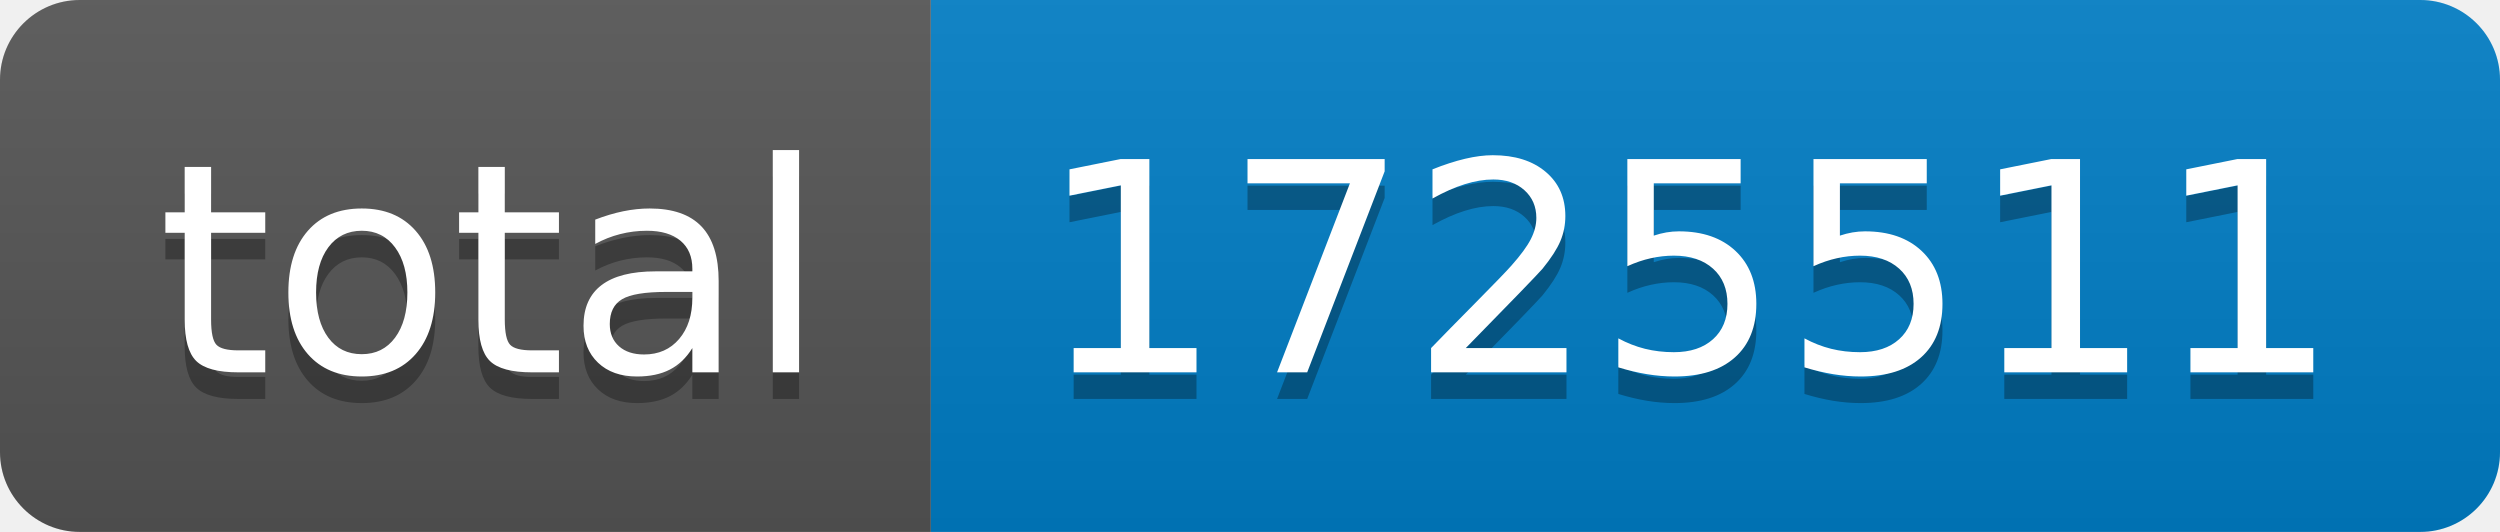
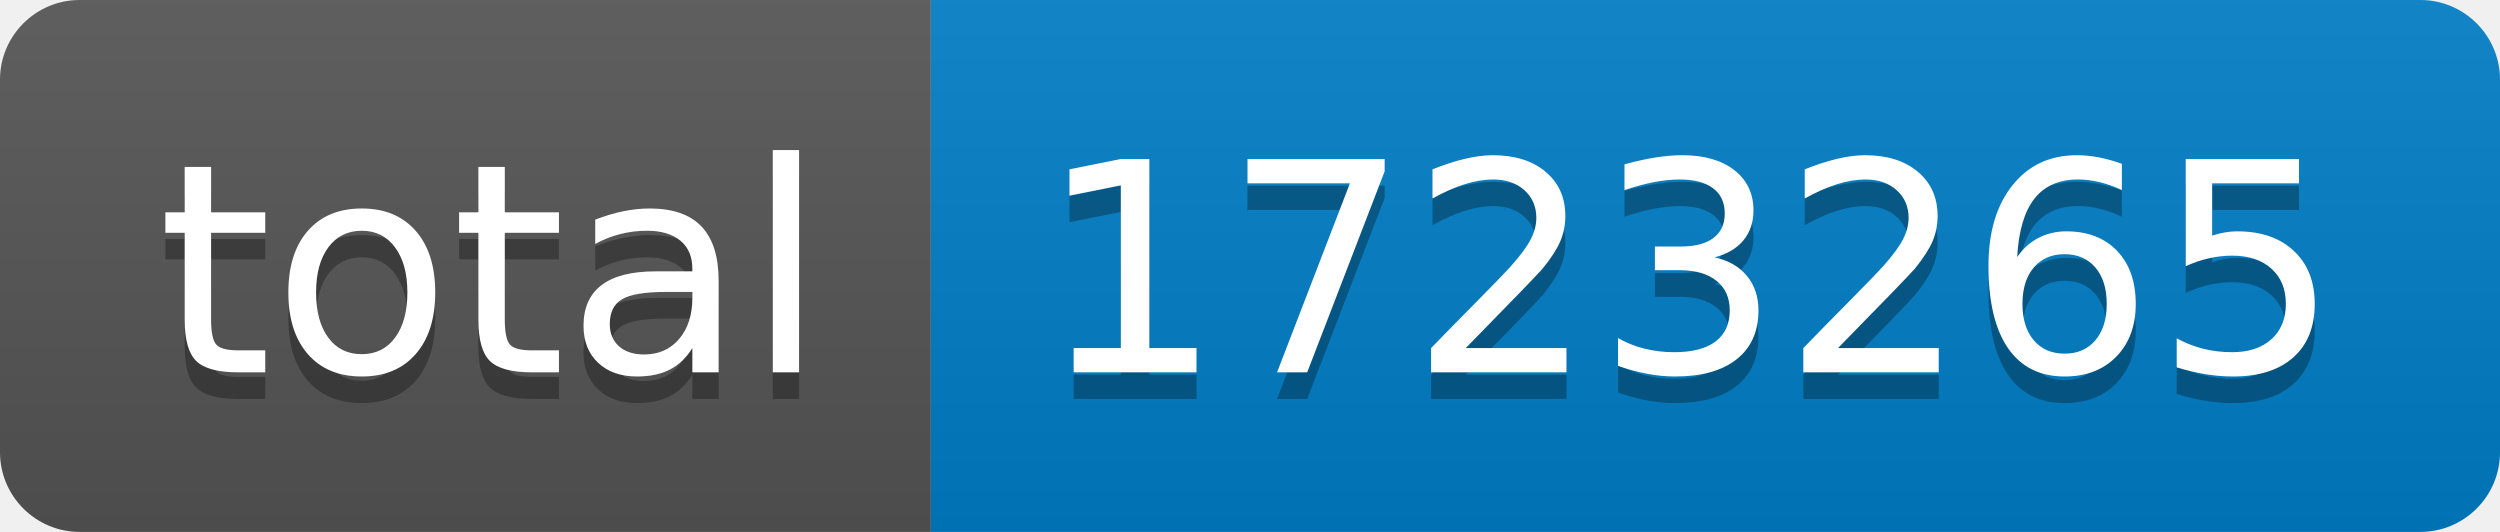
- <svg xmlns="http://www.w3.org/2000/svg" width="94" height="20" role="img" aria-label="total: 1725511">
+ <svg xmlns="http://www.w3.org/2000/svg" width="94" height="20" role="img" aria-label="total: 1723265">
  <linearGradient id="s" x2="0" y2="100%">
    <stop offset="0" stop-color="#bbb" stop-opacity=".1" />
    <stop offset="1" stop-opacity=".1" />
  </linearGradient>
  <clipPath id="r">
    <rect width="94" height="20" rx="3" fill="#fff" />
  </clipPath>
  <g clip-path="url(#r)">
    <rect width="35" height="20" fill="#555" />
    <rect x="35" width="59" height="20" fill="#007ec6" />
    <rect width="94" height="20" fill="url(#s)" />
  </g>
  <g fill="#fff" text-anchor="middle" font-family="Verdana,Geneva,DejaVu Sans,sans-serif" text-rendering="geometricPrecision" font-size="110">
    <text aria-hidden="true" x="185" y="150" fill="#010101" fill-opacity=".3" transform="scale(.1)" textLength="250">total</text>
    <text x="185" y="140" transform="scale(.1)" fill="#fff" textLength="250">total</text>
-     <text aria-hidden="true" x="635" y="150" fill="#010101" fill-opacity=".3" transform="scale(.1)" textLength="490">1725511</text>
-     <text x="635" y="140" transform="scale(.1)" fill="#fff" textLength="490">1725511</text>
+     <text aria-hidden="true" x="635" y="150" fill="#010101" fill-opacity=".3" transform="scale(.1)" textLength="490">1723265</text>
+     <text x="635" y="140" transform="scale(.1)" fill="#fff" textLength="490">1723265</text>
  </g>
</svg>
